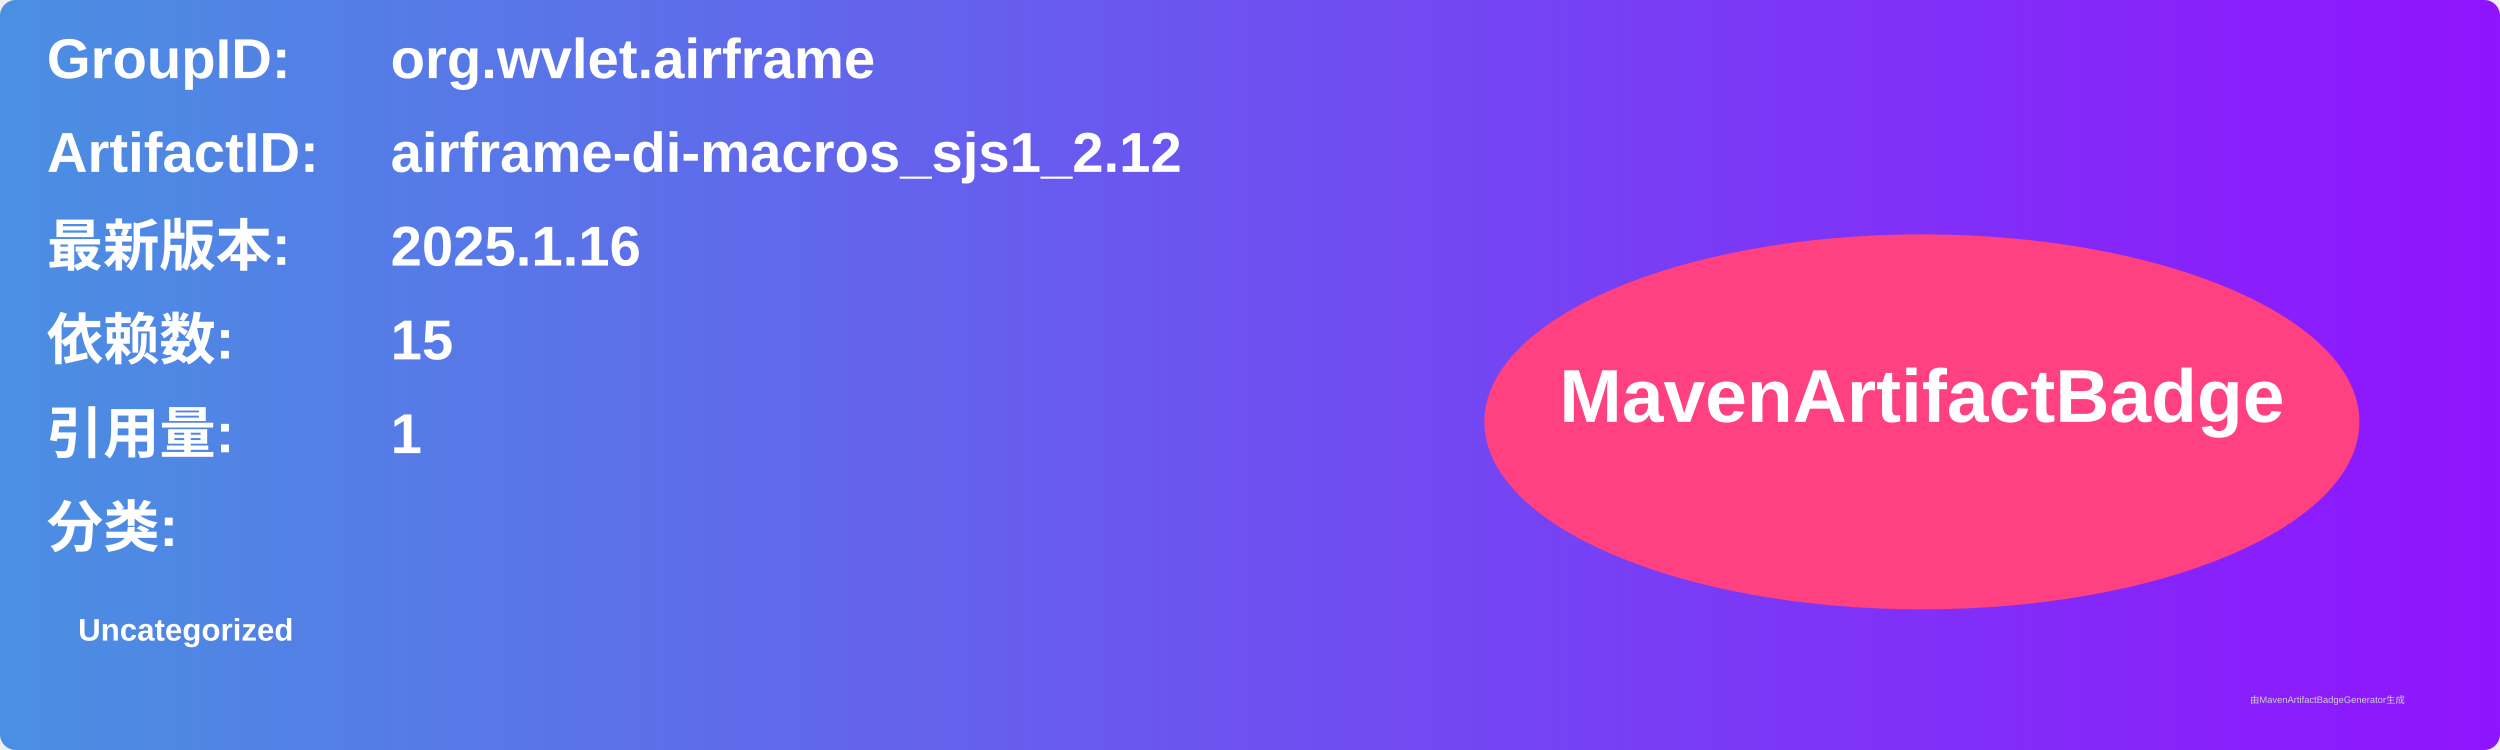
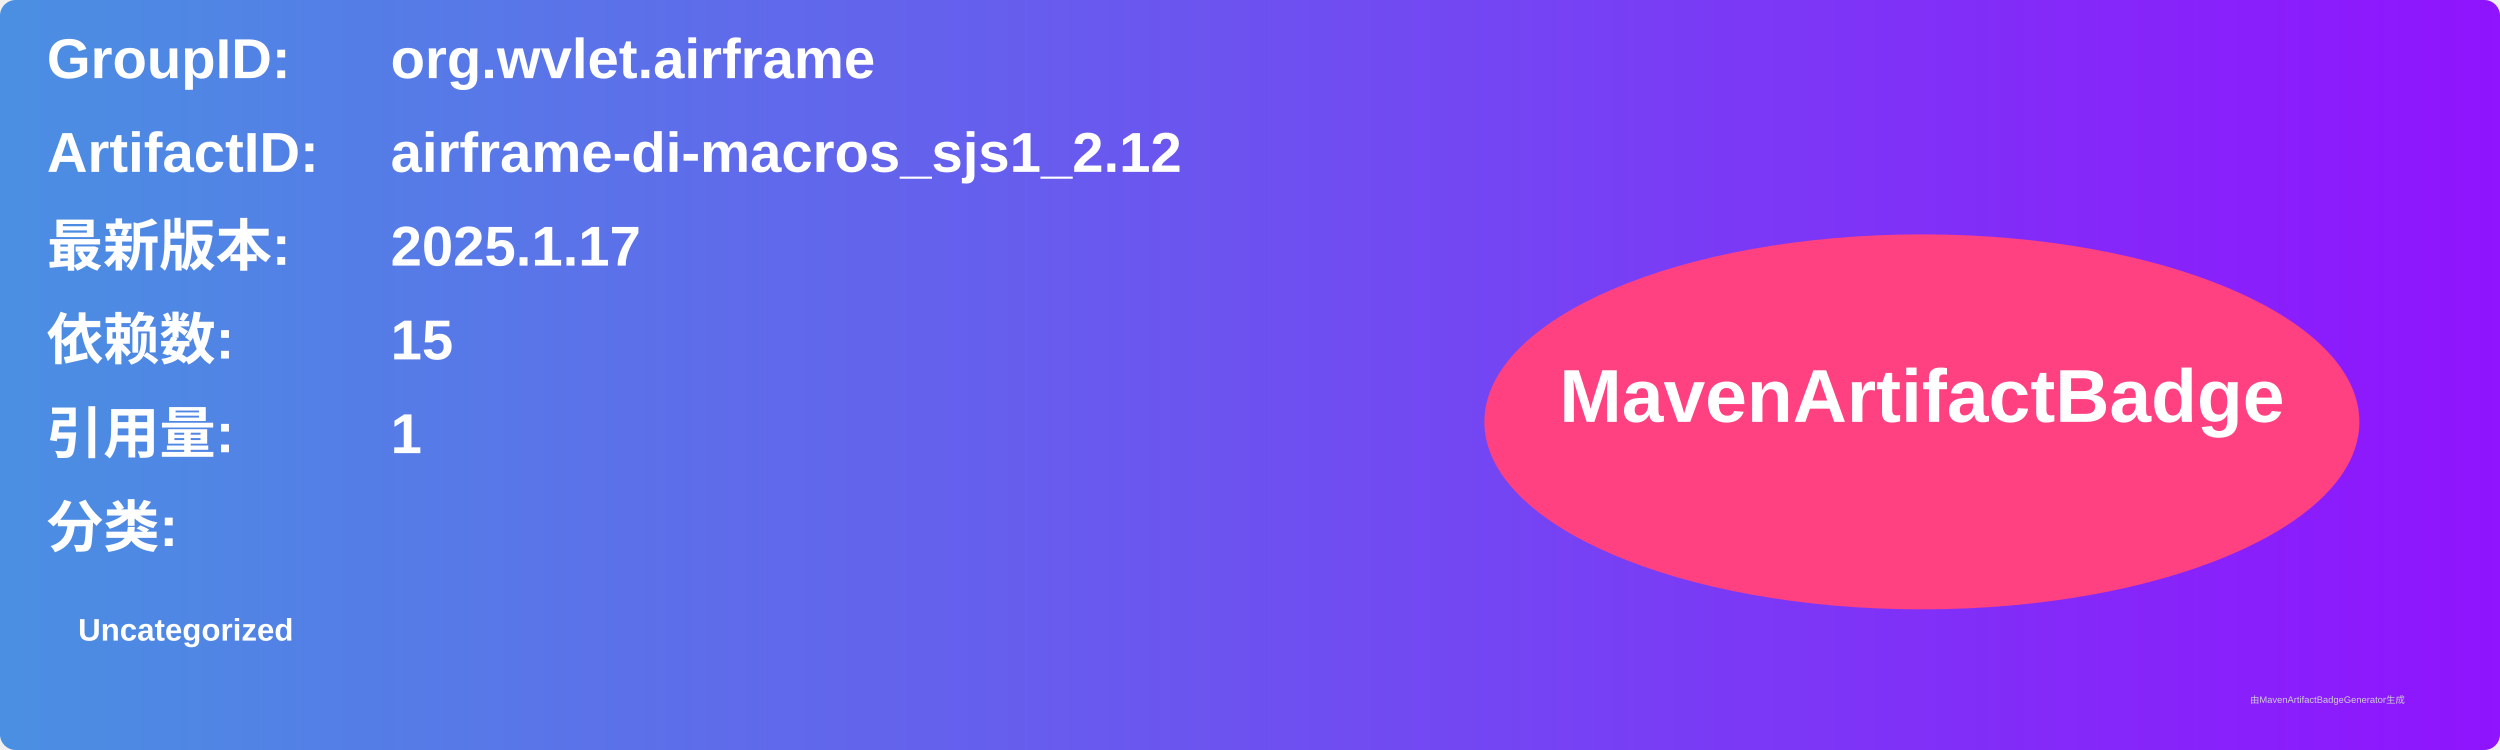
<svg xmlns="http://www.w3.org/2000/svg" width="800" height="240" viewBox="0 0 800 240">
  <linearGradient id="grad" x1="0%" y1="0%" x2="100%" y2="0%">
    <stop offset="0%" stop-color="#4a90e2" />
    <stop offset="100%" stop-color="#9013fe" />
  </linearGradient>
  <rect width="100%" height="100%" rx="5" ry="5" fill="url(#grad)" />
  <g transform="translate(15, 15)">
    <text x="0" y="10" font-family="Arial" font-size="18" fill="white" font-weight="bold" width="260">GroupID:</text>
    <text x="110" y="10" font-family="Arial" font-size="18" fill="white" font-weight="bold" width="460">org.wvlet.airframe</text>
    <text x="0" y="40" font-family="Arial" font-size="18" fill="white" font-weight="bold" width="260">ArtifactID:</text>
    <text x="110" y="40" font-family="Arial" font-size="18" fill="white" font-weight="bold" width="460">airframe-di-macros_sjs1_2.12</text>
    <text x="0" y="70" font-family="Arial" font-size="18" fill="white" font-weight="bold">最新版本:</text>
    <text x="110" y="70" font-family="Arial" font-size="18" fill="white" font-weight="bold">
-       <tspan font-weight="bold">2025.1.16</tspan>
+       <tspan font-weight="bold">2025.1.17</tspan>
    </text>
    <text x="0" y="100" font-family="Arial" font-size="18" fill="white" font-weight="bold">依赖数: </text>
    <text x="110" y="100" font-family="Arial" font-size="18" fill="white">
      <tspan font-weight="bold">15</tspan>
    </text>
    <text x="0" y="130" font-family="Arial" font-size="18" fill="white" font-weight="bold">引用量: </text>
    <text x="110" y="130" font-family="Arial" font-size="18" fill="white">
      <tspan font-weight="bold">1</tspan>
    </text>
    <text x="0" y="160" font-family="Arial" font-size="18" fill="white" font-weight="bold">分类:</text>
    <text x="10" y="190" font-family="Arial" font-size="10" fill="white">
      <tspan font-weight="bold">Uncategorized</tspan>
    </text>
    <ellipse cx="600" cy="120" rx="140" ry="60" fill="#ff4081" />
    <text x="600" y="120" text-anchor="middle" font-family="Arial" font-size="24" fill="white" font-weight="bold">MavenArtifactBadge</text>
  </g>
  <text x="720" y="225" font-family="Arial" font-size="3" fill="#d0d0d0">由MavenArtifactBadgeGenerator生成</text>
</svg>
